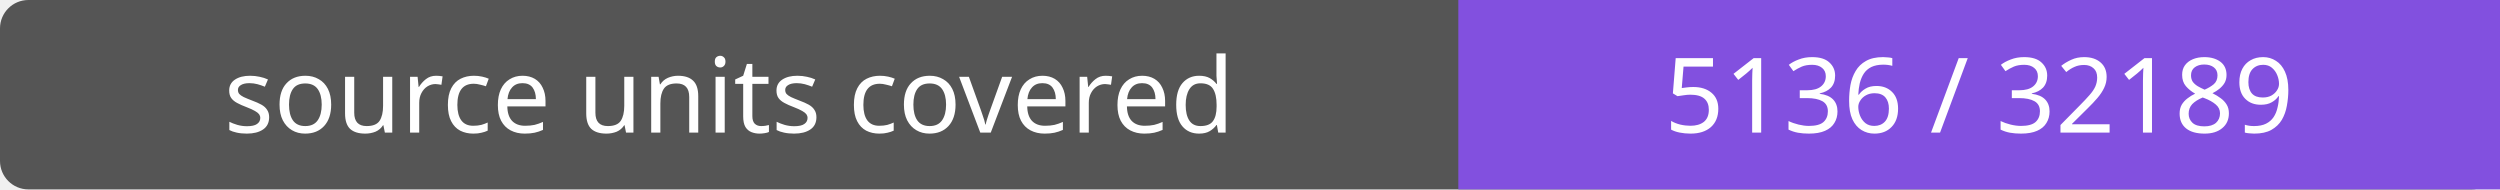
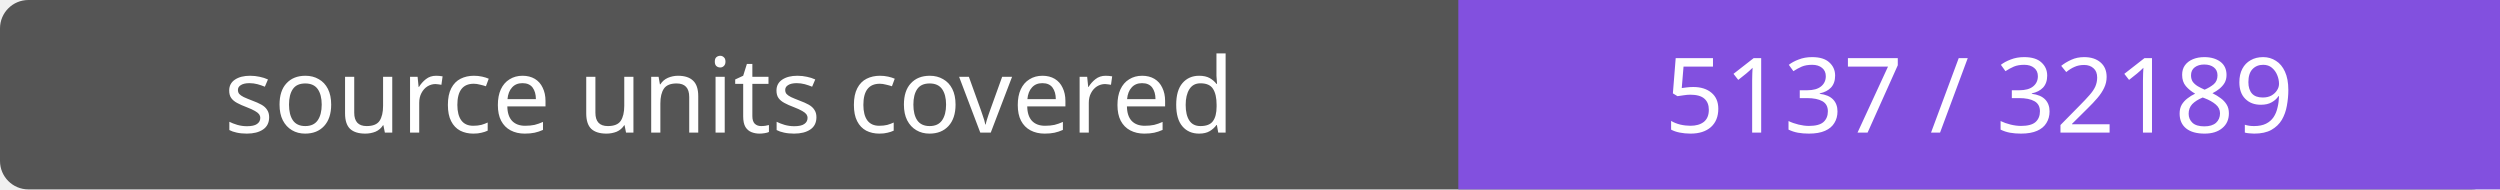
- <svg xmlns="http://www.w3.org/2000/svg" width="264" height="20" role="img" aria-label="source units covered: 5136 / 32189">
+ <svg xmlns="http://www.w3.org/2000/svg" width="264" height="20" role="img" aria-label="source units covered: 5137 / 32189">
  <rect width="264" height="20" rx="3" fill="#555" />
  <path fill="#8250df" d="M154 0h110v20H154z" />
  <g fill="#fff" text-anchor="middle" font-family="Verdana,sans-serif" font-size="11">
    <text x="77.0" y="14">source units covered</text>
-     <text x="209.0" y="14">5136 / 32189</text>
+     <text x="209.0" y="14">5137 / 32189</text>
  </g>
</svg>
